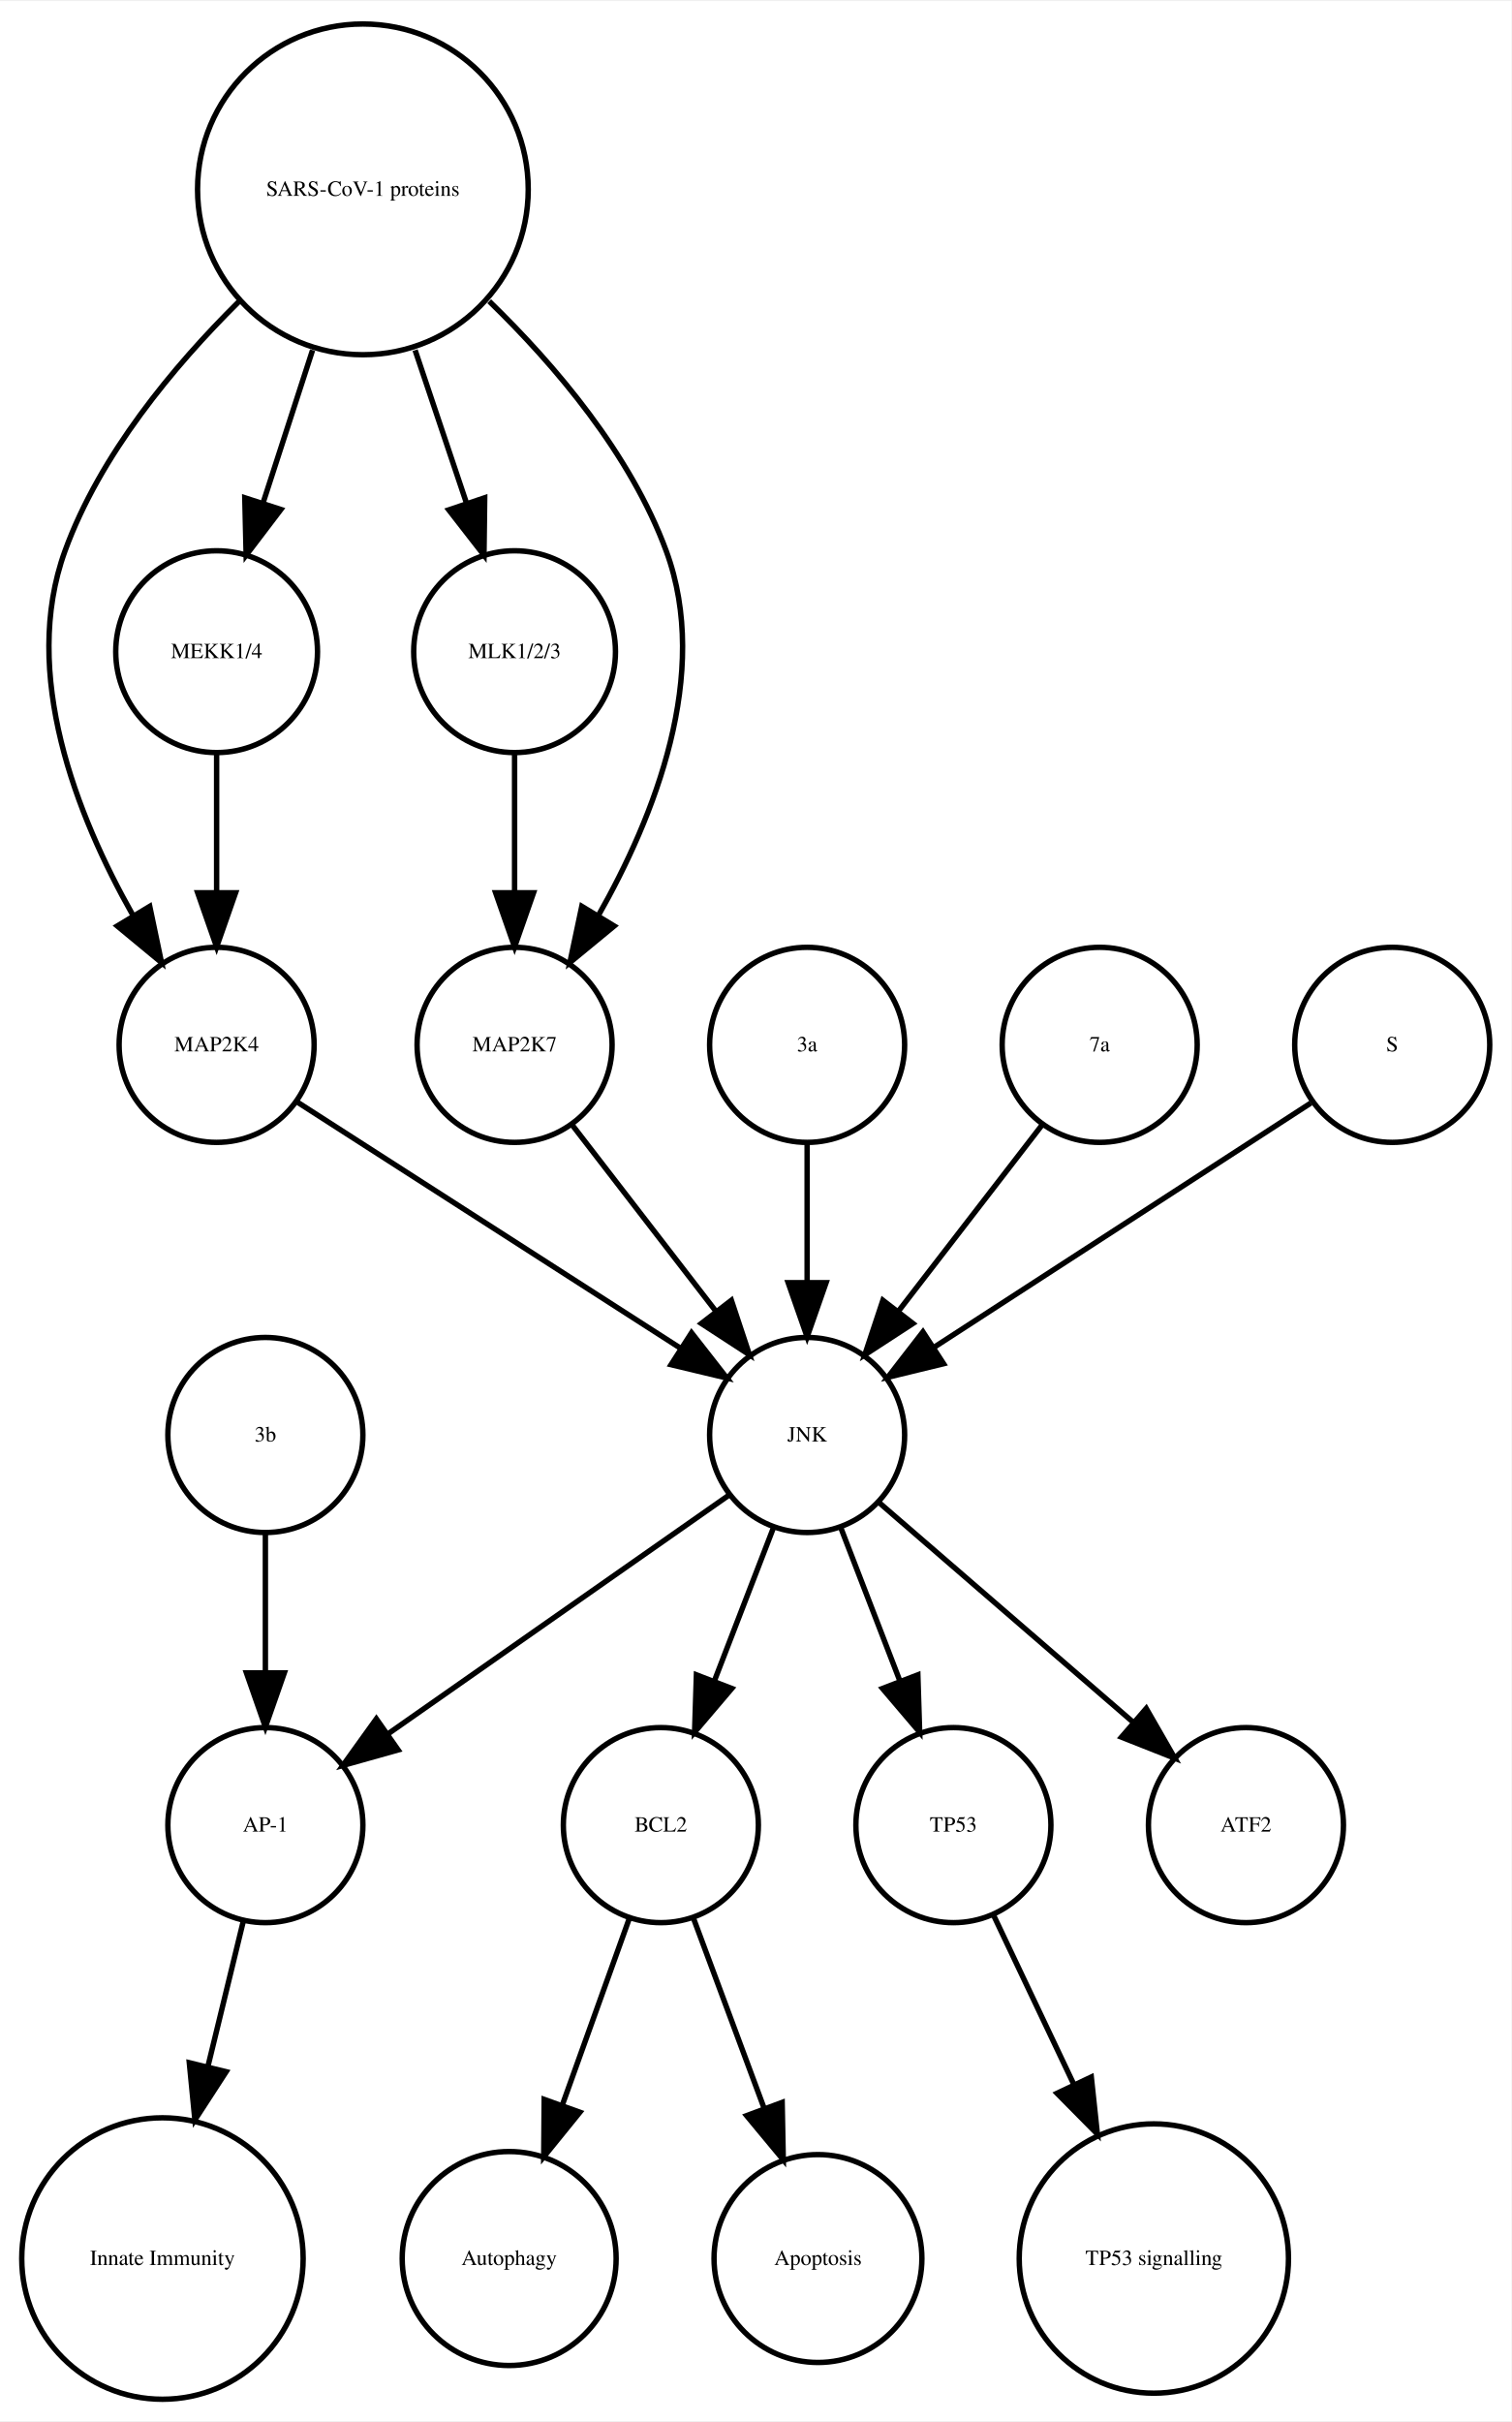
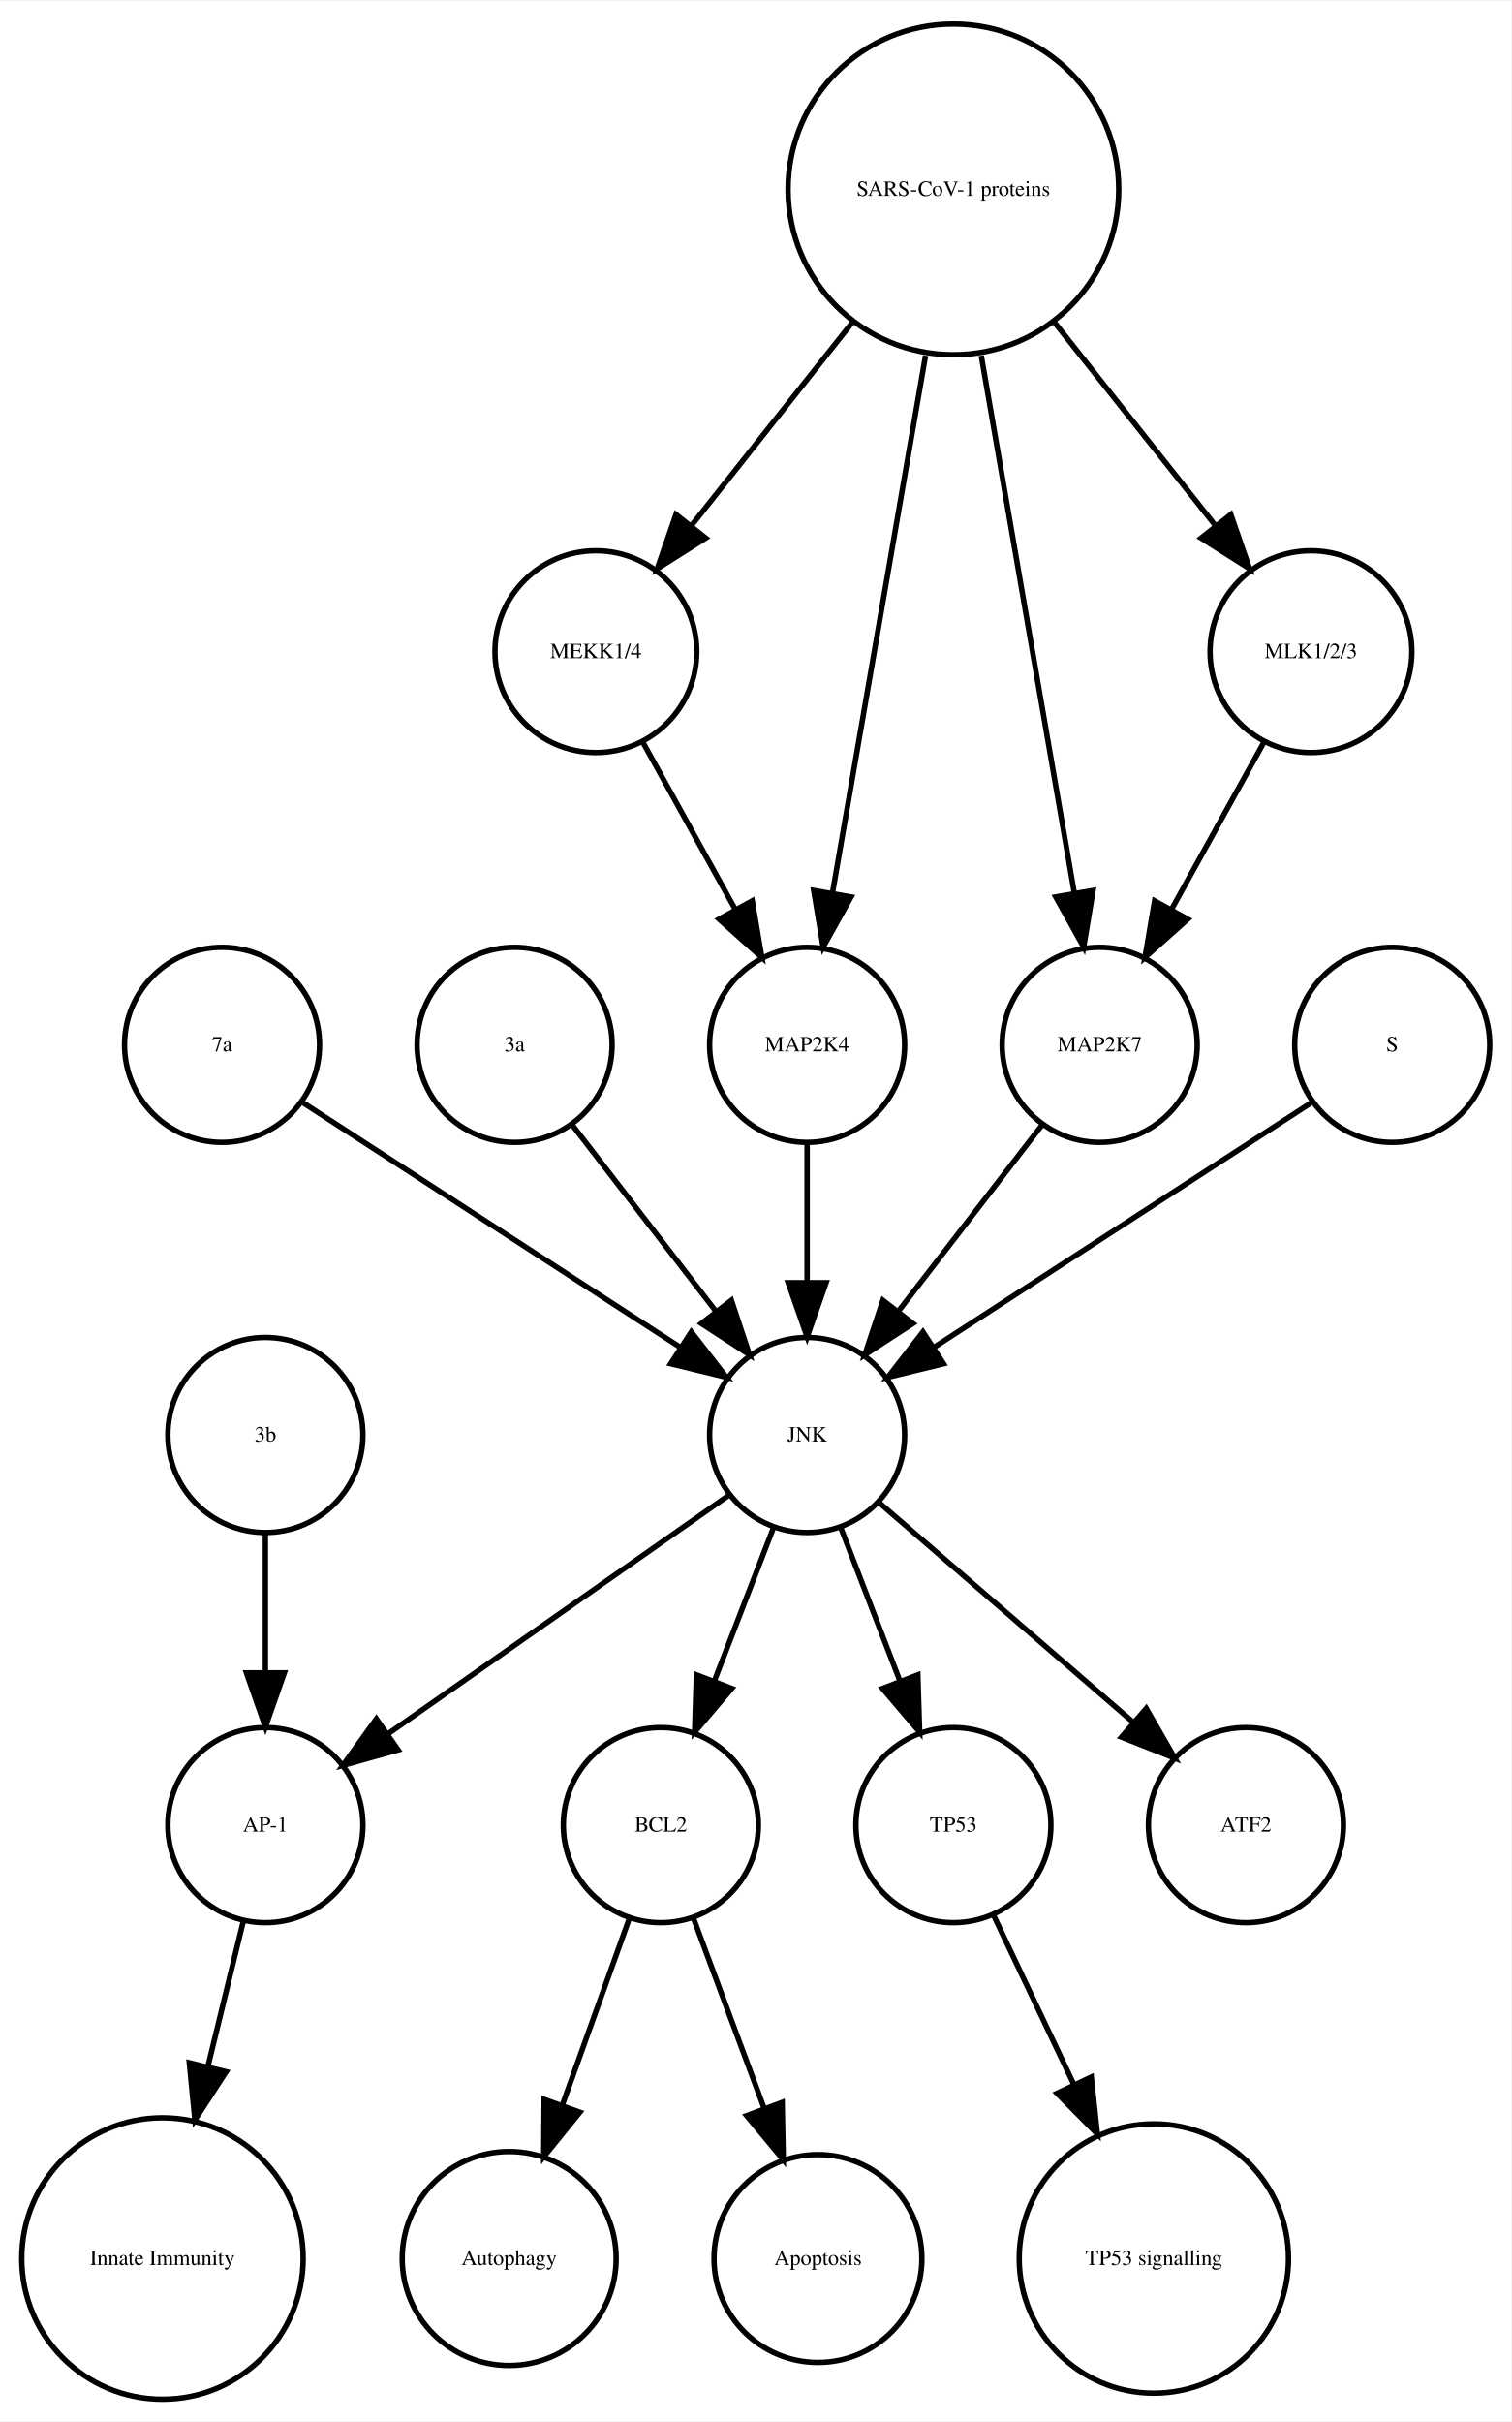
<svg xmlns="http://www.w3.org/2000/svg" width="279pt" height="447pt" viewBox="0.00 0.00 278.99 446.61">
  <g id="graph0" class="graph" transform="scale(1 1) rotate(0) translate(4 442.614)">
    <polygon fill="white" stroke="none" points="-4,4 -4,-442.614 274.986,-442.614 274.986,4 -4,4" />
    <g id="node1" class="node">
      <ellipse fill="none" stroke="black" cx="117.986" cy="-105.972" rx="18" ry="18" />
      <text text-anchor="middle" x="117.986" y="-104.772" font-family="Times,serif" font-size="4.00">BCL2</text>
    </g>
    <g id="node2" class="node">
      <ellipse fill="none" stroke="black" cx="89.986" cy="-25.986" rx="19.745" ry="19.745" />
      <text text-anchor="middle" x="89.986" y="-24.786" font-family="Times,serif" font-size="4.00">Autophagy</text>
    </g>
    <g id="edge1" class="edge">
      <path fill="none" stroke="black" d="M112.185,-88.814C108.616,-78.876 103.951,-65.882 99.819,-54.373" />
      <polygon fill="black" stroke="black" points="103.039,-52.985 96.366,-44.756 96.451,-55.35 103.039,-52.985" />
    </g>
    <g id="node7" class="node">
      <ellipse fill="none" stroke="black" cx="146.986" cy="-25.986" rx="19.184" ry="19.184" />
      <text text-anchor="middle" x="146.986" y="-24.786" font-family="Times,serif" font-size="4.00">Apoptosis</text>
    </g>
    <g id="edge2" class="edge">
      <path fill="none" stroke="black" d="M123.995,-88.814C127.742,-78.738 132.657,-65.521 136.98,-53.895" />
      <polygon fill="black" stroke="black" points="140.378,-54.799 140.583,-44.206 133.817,-52.359 140.378,-54.799" />
    </g>
    <g id="node3" class="node">
      <ellipse fill="none" stroke="black" cx="44.986" cy="-105.972" rx="18" ry="18" />
      <text text-anchor="middle" x="44.986" y="-104.772" font-family="Times,serif" font-size="4.00">AP-1</text>
    </g>
    <g id="node4" class="node">
      <ellipse fill="none" stroke="black" cx="25.986" cy="-25.986" rx="25.972" ry="25.972" />
      <text text-anchor="middle" x="25.986" y="-24.786" font-family="Times,serif" font-size="4.00">Innate Immunity</text>
    </g>
    <g id="edge3" class="edge">
      <path fill="none" stroke="black" d="M40.864,-88.05C38.956,-80.221 36.617,-70.621 34.364,-61.371" />
      <polygon fill="black" stroke="black" points="37.744,-60.46 31.976,-51.573 30.943,-62.117 37.744,-60.46" />
    </g>
    <g id="node5" class="node">
      <ellipse fill="none" stroke="black" cx="171.986" cy="-105.972" rx="18" ry="18" />
      <text text-anchor="middle" x="171.986" y="-104.772" font-family="Times,serif" font-size="4.00">TP53</text>
    </g>
    <g id="node6" class="node">
      <ellipse fill="none" stroke="black" cx="208.986" cy="-25.986" rx="24.851" ry="24.851" />
      <text text-anchor="middle" x="208.986" y="-24.786" font-family="Times,serif" font-size="4.00">TP53 signalling</text>
    </g>
    <g id="edge4" class="edge">
      <path fill="none" stroke="black" d="M179.474,-89.191C183.72,-80.24 189.183,-68.725 194.253,-58.04" />
      <polygon fill="black" stroke="black" points="197.441,-59.485 198.566,-48.95 191.117,-56.484 197.441,-59.485" />
    </g>
    <g id="node8" class="node">
-       <ellipse fill="none" stroke="black" cx="35.986" cy="-249.972" rx="18" ry="18" />
-       <text text-anchor="middle" x="35.986" y="-248.772" font-family="Times,serif" font-size="4.00">MAP2K4</text>
+       <ellipse fill="none" stroke="black" cx="36.986" cy="-249.972" rx="18" ry="18" />
+       <text text-anchor="middle" x="36.986" y="-248.772" font-family="Times,serif" font-size="4.00">7a</text>
    </g>
-     <g id="node9" class="node">
+     <g id="node18" class="node">
      <ellipse fill="none" stroke="black" cx="144.986" cy="-177.972" rx="18" ry="18" />
      <text text-anchor="middle" x="144.986" y="-176.772" font-family="Times,serif" font-size="4.00">JNK</text>
    </g>
    <g id="edge5" class="edge">
-       <path fill="none" stroke="black" d="M50.686,-239.532C68.889,-227.842 100.117,-207.788 121.618,-193.98" />
-       <polygon fill="black" stroke="black" points="123.648,-196.836 130.171,-188.487 119.865,-190.946 123.648,-196.836" />
+       <path fill="none" stroke="black" d="M52.003,-239.239C70.058,-227.537 100.561,-207.766 121.683,-194.076" />
+       <polygon fill="black" stroke="black" points="123.609,-196.999 130.097,-188.623 119.802,-191.125 123.609,-196.999" />
+     </g>
+     <g id="node9" class="node">
+       <ellipse fill="none" stroke="black" cx="105.986" cy="-322.534" rx="18.623" ry="18.623" />
+       <text text-anchor="middle" x="105.986" y="-321.334" font-family="Times,serif" font-size="4.00">MEKK1/4</text>
+     </g>
+     <g id="node16" class="node">
+       <ellipse fill="none" stroke="black" cx="144.986" cy="-249.972" rx="18" ry="18" />
+       <text text-anchor="middle" x="144.986" y="-248.772" font-family="Times,serif" font-size="4.00">MAP2K4</text>
    </g>
    <g id="edge6" class="edge">
+       <path fill="none" stroke="black" d="M114.642,-305.874C119.658,-296.797 126.08,-285.179 131.722,-274.97" />
+       <polygon fill="black" stroke="black" points="134.849,-276.549 136.623,-266.104 128.722,-273.163 134.849,-276.549" />
+     </g>
+     <g id="node10" class="node">
+       <ellipse fill="none" stroke="black" cx="90.986" cy="-249.972" rx="18" ry="18" />
+       <text text-anchor="middle" x="90.986" y="-248.772" font-family="Times,serif" font-size="4.00">3a</text>
+     </g>
+     <g id="edge7" class="edge">
+       <path fill="none" stroke="black" d="M101.655,-235.143C109.199,-225.363 119.467,-212.052 128.115,-200.843" />
+       <polygon fill="black" stroke="black" points="131.003,-202.829 134.34,-192.773 125.46,-198.553 131.003,-202.829" />
+     </g>
+     <g id="node11" class="node">
+       <ellipse fill="none" stroke="black" cx="198.986" cy="-249.972" rx="18" ry="18" />
+       <text text-anchor="middle" x="198.986" y="-248.772" font-family="Times,serif" font-size="4.00">MAP2K7</text>
+     </g>
+     <g id="edge8" class="edge">
+       <path fill="none" stroke="black" d="M188.318,-235.143C180.774,-225.363 170.505,-212.052 161.857,-200.843" />
+       <polygon fill="black" stroke="black" points="164.512,-198.553 155.633,-192.773 158.97,-202.829 164.512,-198.553" />
+     </g>
+     <g id="node12" class="node">
+       <ellipse fill="none" stroke="black" cx="225.986" cy="-105.972" rx="18" ry="18" />
+       <text text-anchor="middle" x="225.986" y="-104.772" font-family="Times,serif" font-size="4.00">ATF2</text>
+     </g>
+     <g id="node13" class="node">
+       <ellipse fill="none" stroke="black" cx="171.986" cy="-407.855" rx="30.52" ry="30.52" />
+       <text text-anchor="middle" x="171.986" y="-406.655" font-family="Times,serif" font-size="4.00">SARS-CoV-1 proteins</text>
+     </g>
+     <g id="edge12" class="edge">
+       <path fill="none" stroke="black" d="M153.25,-383.201C143.927,-371.432 132.724,-357.288 123.565,-345.726" />
+       <polygon fill="black" stroke="black" points="126.266,-343.499 117.313,-337.834 120.779,-347.846 126.266,-343.499" />
+     </g>
+     <g id="edge11" class="edge">
+       <path fill="none" stroke="black" d="M177.128,-377.167C182.072,-348.625 189.481,-305.85 194.275,-278.173" />
+       <polygon fill="black" stroke="black" points="197.776,-278.468 196.034,-268.018 190.878,-277.274 197.776,-278.468" />
+     </g>
+     <g id="edge9" class="edge">
+       <path fill="none" stroke="black" d="M166.844,-377.167C161.9,-348.625 154.491,-305.85 149.697,-278.173" />
+       <polygon fill="black" stroke="black" points="153.094,-277.274 147.939,-268.018 146.197,-278.468 153.094,-277.274" />
+     </g>
+     <g id="node17" class="node">
+       <ellipse fill="none" stroke="black" cx="237.986" cy="-322.534" rx="18.623" ry="18.623" />
+       <text text-anchor="middle" x="237.986" y="-321.334" font-family="Times,serif" font-size="4.00">MLK1/2/3</text>
+     </g>
+     <g id="edge10" class="edge">
+       <path fill="none" stroke="black" d="M190.723,-383.201C200.045,-371.432 211.249,-357.288 220.408,-345.726" />
+       <polygon fill="black" stroke="black" points="223.193,-347.846 226.659,-337.834 217.706,-343.499 223.193,-347.846" />
+     </g>
+     <g id="node14" class="node">
+       <ellipse fill="none" stroke="black" cx="252.986" cy="-249.972" rx="18" ry="18" />
+       <text text-anchor="middle" x="252.986" y="-248.772" font-family="Times,serif" font-size="4.00">S</text>
+     </g>
+     <g id="edge13" class="edge">
+       <path fill="none" stroke="black" d="M237.969,-239.239C219.915,-227.537 189.411,-207.766 168.29,-194.076" />
+       <polygon fill="black" stroke="black" points="170.171,-191.125 159.876,-188.623 166.363,-196.999 170.171,-191.125" />
+     </g>
+     <g id="node15" class="node">
+       <ellipse fill="none" stroke="black" cx="44.986" cy="-177.972" rx="18" ry="18" />
+       <text text-anchor="middle" x="44.986" y="-176.772" font-family="Times,serif" font-size="4.00">3b</text>
+     </g>
+     <g id="edge14" class="edge">
+       <path fill="none" stroke="black" d="M44.986,-159.669C44.986,-151.955 44.986,-142.685 44.986,-134.085" />
+       <polygon fill="black" stroke="black" points="48.486,-134.077 44.986,-124.077 41.486,-134.077 48.486,-134.077" />
+     </g>
+     <g id="edge15" class="edge">
+       <path fill="none" stroke="black" d="M144.986,-231.669C144.986,-223.955 144.986,-214.685 144.986,-206.085" />
+       <polygon fill="black" stroke="black" points="148.486,-206.077 144.986,-196.077 141.486,-206.077 148.486,-206.077" />
+     </g>
+     <g id="edge16" class="edge">
+       <path fill="none" stroke="black" d="M229.331,-305.874C224.314,-296.797 217.893,-285.179 212.25,-274.97" />
+       <polygon fill="black" stroke="black" points="215.25,-273.163 207.35,-266.104 209.124,-276.549 215.25,-273.163" />
+     </g>
+     <g id="edge20" class="edge">
      <path fill="none" stroke="black" d="M138.724,-160.737C135.487,-152.344 131.461,-141.907 127.82,-132.468" />
      <polygon fill="black" stroke="black" points="131.079,-131.19 124.214,-123.12 124.548,-133.709 131.079,-131.19" />
    </g>
-     <g id="edge9" class="edge">
+     <g id="edge17" class="edge">
      <path fill="none" stroke="black" d="M130.659,-166.943C114.173,-155.403 86.893,-136.307 67.549,-122.766" />
      <polygon fill="black" stroke="black" points="69.487,-119.85 59.287,-116.983 65.472,-125.585 69.487,-119.85" />
    </g>
-     <g id="edge7" class="edge">
+     <g id="edge19" class="edge">
      <path fill="none" stroke="black" d="M151.248,-160.737C154.486,-152.344 158.511,-141.907 162.152,-132.468" />
      <polygon fill="black" stroke="black" points="165.425,-133.709 165.758,-123.12 158.894,-131.19 165.425,-133.709" />
    </g>
-     <g id="node18" class="node">
-       <ellipse fill="none" stroke="black" cx="225.986" cy="-105.972" rx="18" ry="18" />
-       <text text-anchor="middle" x="225.986" y="-104.772" font-family="Times,serif" font-size="4.00">ATF2</text>
-     </g>
-     <g id="edge8" class="edge">
+     <g id="edge18" class="edge">
      <path fill="none" stroke="black" d="M158.362,-165.413C171.101,-154.404 190.465,-137.669 205.213,-124.925" />
      <polygon fill="black" stroke="black" points="207.582,-127.503 212.86,-118.316 203.005,-122.207 207.582,-127.503" />
    </g>
-     <g id="node10" class="node">
-       <ellipse fill="none" stroke="black" cx="35.986" cy="-322.534" rx="18.623" ry="18.623" />
-       <text text-anchor="middle" x="35.986" y="-321.334" font-family="Times,serif" font-size="4.00">MEKK1/4</text>
-     </g>
-     <g id="edge10" class="edge">
-       <path fill="none" stroke="black" d="M35.986,-303.728C35.986,-295.949 35.986,-286.654 35.986,-278.049" />
-       <polygon fill="black" stroke="black" points="39.486,-278.042 35.986,-268.042 32.486,-278.042 39.486,-278.042" />
-     </g>
-     <g id="node11" class="node">
-       <ellipse fill="none" stroke="black" cx="144.986" cy="-249.972" rx="18" ry="18" />
-       <text text-anchor="middle" x="144.986" y="-248.772" font-family="Times,serif" font-size="4.00">3a</text>
-     </g>
-     <g id="edge11" class="edge">
-       <path fill="none" stroke="black" d="M144.986,-231.669C144.986,-223.955 144.986,-214.685 144.986,-206.085" />
-       <polygon fill="black" stroke="black" points="148.486,-206.077 144.986,-196.077 141.486,-206.077 148.486,-206.077" />
-     </g>
-     <g id="node12" class="node">
-       <ellipse fill="none" stroke="black" cx="90.986" cy="-322.534" rx="18.623" ry="18.623" />
-       <text text-anchor="middle" x="90.986" y="-321.334" font-family="Times,serif" font-size="4.00">MLK1/2/3</text>
-     </g>
-     <g id="node16" class="node">
-       <ellipse fill="none" stroke="black" cx="90.986" cy="-249.972" rx="18" ry="18" />
-       <text text-anchor="middle" x="90.986" y="-248.772" font-family="Times,serif" font-size="4.00">MAP2K7</text>
-     </g>
-     <g id="edge12" class="edge">
-       <path fill="none" stroke="black" d="M90.986,-303.728C90.986,-295.949 90.986,-286.654 90.986,-278.049" />
-       <polygon fill="black" stroke="black" points="94.486,-278.042 90.986,-268.042 87.486,-278.042 94.486,-278.042" />
-     </g>
-     <g id="node13" class="node">
-       <ellipse fill="none" stroke="black" cx="44.986" cy="-177.972" rx="18" ry="18" />
-       <text text-anchor="middle" x="44.986" y="-176.772" font-family="Times,serif" font-size="4.00">3b</text>
-     </g>
-     <g id="edge13" class="edge">
-       <path fill="none" stroke="black" d="M44.986,-159.669C44.986,-151.955 44.986,-142.685 44.986,-134.085" />
-       <polygon fill="black" stroke="black" points="48.486,-134.077 44.986,-124.077 41.486,-134.077 48.486,-134.077" />
-     </g>
-     <g id="node14" class="node">
-       <ellipse fill="none" stroke="black" cx="198.986" cy="-249.972" rx="18" ry="18" />
-       <text text-anchor="middle" x="198.986" y="-248.772" font-family="Times,serif" font-size="4.00">7a</text>
-     </g>
-     <g id="edge14" class="edge">
-       <path fill="none" stroke="black" d="M188.318,-235.143C180.774,-225.363 170.505,-212.052 161.857,-200.843" />
-       <polygon fill="black" stroke="black" points="164.512,-198.553 155.633,-192.773 158.97,-202.829 164.512,-198.553" />
-     </g>
-     <g id="node15" class="node">
-       <ellipse fill="none" stroke="black" cx="252.986" cy="-249.972" rx="18" ry="18" />
-       <text text-anchor="middle" x="252.986" y="-248.772" font-family="Times,serif" font-size="4.00">S</text>
-     </g>
-     <g id="edge15" class="edge">
-       <path fill="none" stroke="black" d="M237.969,-239.239C219.915,-227.537 189.411,-207.766 168.29,-194.076" />
-       <polygon fill="black" stroke="black" points="170.171,-191.125 159.876,-188.623 166.363,-196.999 170.171,-191.125" />
-     </g>
-     <g id="edge16" class="edge">
-       <path fill="none" stroke="black" d="M101.655,-235.143C109.199,-225.363 119.467,-212.052 128.115,-200.843" />
-       <polygon fill="black" stroke="black" points="131.003,-202.829 134.34,-192.773 125.46,-198.553 131.003,-202.829" />
-     </g>
-     <g id="node17" class="node">
-       <ellipse fill="none" stroke="black" cx="62.986" cy="-407.855" rx="30.52" ry="30.52" />
-       <text text-anchor="middle" x="62.986" y="-406.655" font-family="Times,serif" font-size="4.00">SARS-CoV-1 proteins</text>
-     </g>
-     <g id="edge17" class="edge">
-       <path fill="none" stroke="black" d="M40.078,-387.124C28.023,-375.185 14.437,-358.862 7.986,-341.095 -0.204,-318.539 10.144,-292.292 20.497,-273.961" />
-       <polygon fill="black" stroke="black" points="23.64,-275.528 25.814,-265.158 17.648,-271.909 23.64,-275.528" />
-     </g>
-     <g id="edge19" class="edge">
-       <path fill="none" stroke="black" d="M53.694,-378.18C50.724,-369.014 47.452,-358.916 44.537,-349.921" />
-       <polygon fill="black" stroke="black" points="47.845,-348.776 41.433,-340.342 41.186,-350.934 47.845,-348.776" />
-     </g>
-     <g id="edge20" class="edge">
-       <path fill="none" stroke="black" d="M72.622,-378.18C75.703,-369.014 79.096,-358.916 82.119,-349.921" />
-       <polygon fill="black" stroke="black" points="85.47,-350.936 85.338,-340.342 78.835,-348.706 85.47,-350.936" />
-     </g>
-     <g id="edge18" class="edge">
-       <path fill="none" stroke="black" d="M86.303,-387.204C98.574,-375.291 112.408,-358.967 118.986,-341.095 127.314,-318.472 116.819,-292.082 106.387,-273.729" />
-       <polygon fill="black" stroke="black" points="109.375,-271.907 101.196,-265.172 103.39,-275.537 109.375,-271.907" />
-     </g>
  </g>
</svg>
